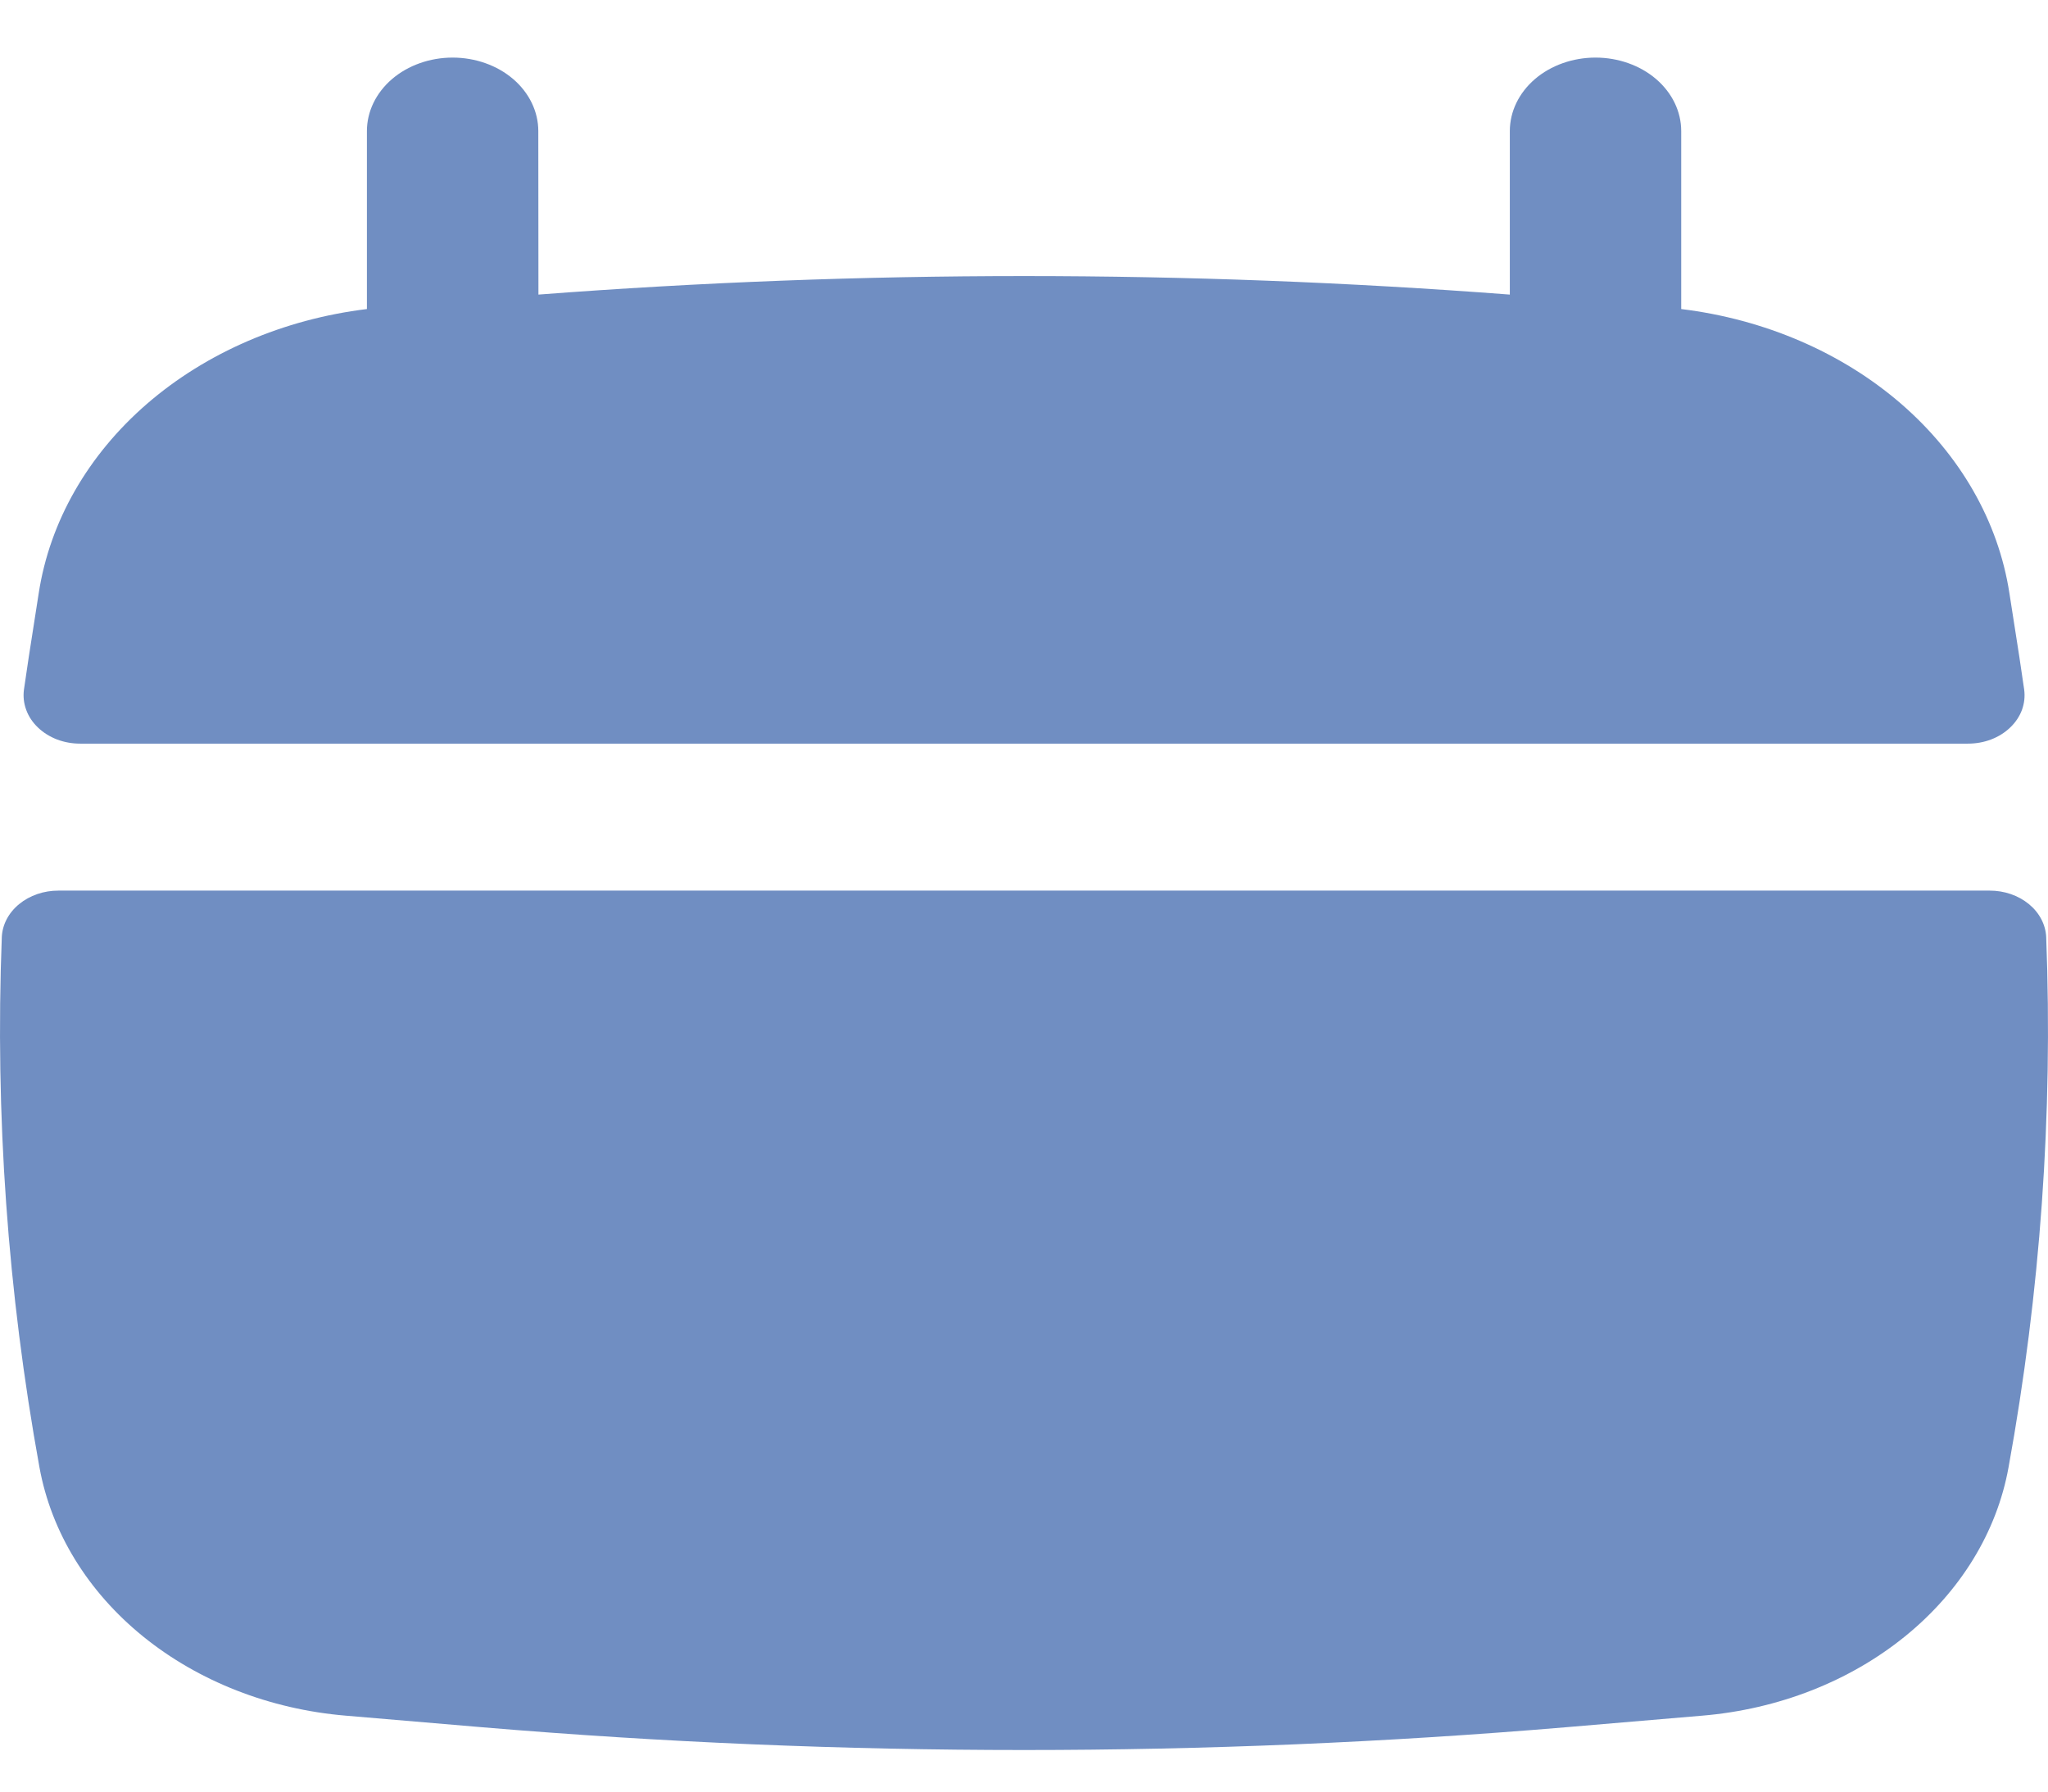
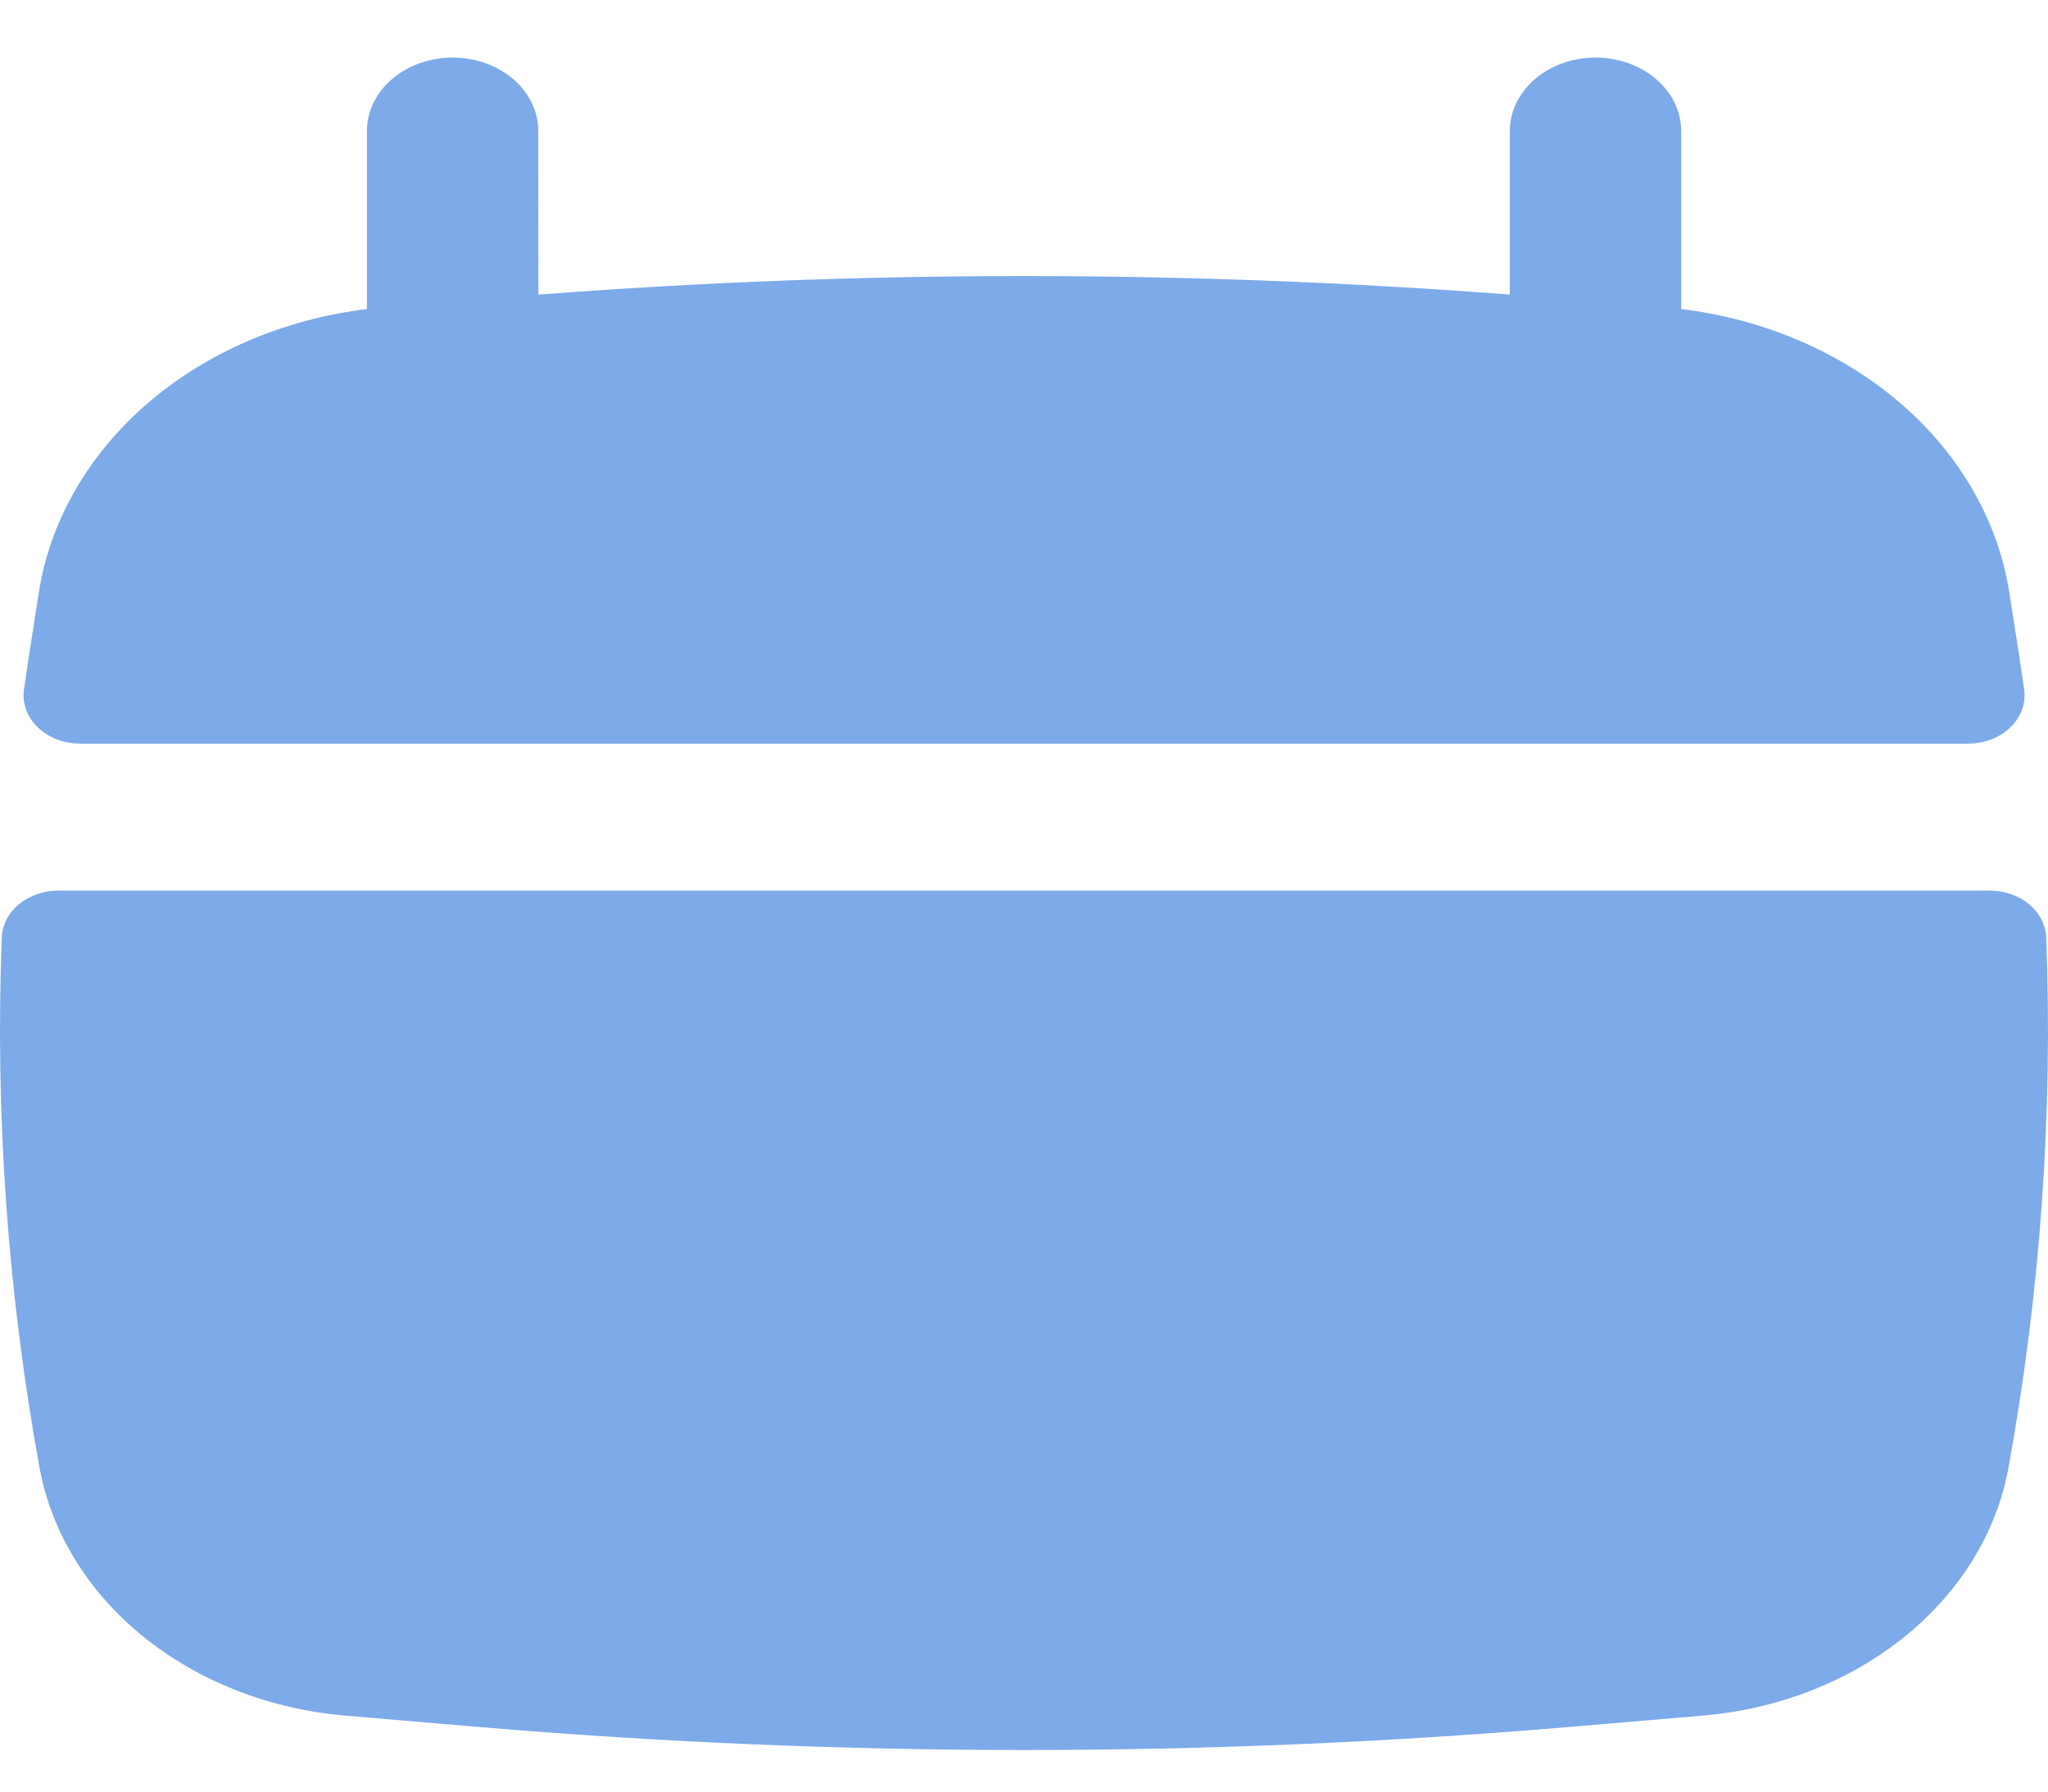
<svg xmlns="http://www.w3.org/2000/svg" width="32" height="28" viewBox="0 0 32 28" fill="none">
-   <path id="calendario-select" d="M8.411 2.049C8.411 1.744 8.27 1.452 8.019 1.236C7.768 1.021 7.427 0.9 7.072 0.9C6.717 0.9 6.376 1.021 6.125 1.236C5.874 1.452 5.733 1.744 5.733 2.049V4.83C4.43 4.989 3.224 5.509 2.298 6.31C1.372 7.112 0.777 8.152 0.605 9.271L0.449 10.271C0.423 10.439 0.398 10.609 0.374 10.779C0.36 10.886 0.372 10.993 0.41 11.095C0.447 11.197 0.51 11.291 0.593 11.37C0.676 11.45 0.778 11.513 0.891 11.557C1.005 11.6 1.128 11.622 1.253 11.622H30.749C30.874 11.622 30.997 11.6 31.111 11.557C31.225 11.513 31.326 11.45 31.409 11.37C31.492 11.291 31.555 11.197 31.593 11.095C31.63 10.993 31.642 10.886 31.628 10.779C31.603 10.611 31.579 10.439 31.553 10.271L31.397 9.271C31.225 8.152 30.63 7.112 29.704 6.31C28.778 5.509 27.572 4.989 26.269 4.83V2.049C26.269 1.744 26.128 1.452 25.877 1.236C25.626 1.021 25.285 0.9 24.93 0.9C24.575 0.9 24.234 1.021 23.983 1.236C23.732 1.452 23.591 1.744 23.591 2.049V4.604C18.541 4.218 13.462 4.218 8.413 4.604L8.411 2.049ZM31.972 14.649C31.964 14.452 31.867 14.266 31.702 14.13C31.536 13.994 31.316 13.918 31.087 13.919H0.914C0.685 13.918 0.464 13.994 0.299 14.13C0.133 14.266 0.036 14.452 0.028 14.649C-0.078 17.42 0.119 20.195 0.617 22.935C0.801 23.945 1.37 24.873 2.235 25.575C3.101 26.277 4.214 26.713 5.399 26.813L7.529 26.994C13.163 27.469 18.837 27.469 24.471 26.994L26.601 26.813C27.787 26.713 28.899 26.277 29.765 25.575C30.631 24.873 31.2 23.945 31.383 22.935C31.881 20.195 32.078 17.42 31.972 14.649Z" fill="hsl(218, 40%, 60%)" />
+   <path id="calendario-select" d="M8.411 2.049C8.411 1.744 8.27 1.452 8.019 1.236C7.768 1.021 7.427 0.9 7.072 0.9C6.717 0.9 6.376 1.021 6.125 1.236C5.874 1.452 5.733 1.744 5.733 2.049V4.83C4.43 4.989 3.224 5.509 2.298 6.31C1.372 7.112 0.777 8.152 0.605 9.271L0.449 10.271C0.423 10.439 0.398 10.609 0.374 10.779C0.36 10.886 0.372 10.993 0.41 11.095C0.447 11.197 0.51 11.291 0.593 11.37C0.676 11.45 0.778 11.513 0.891 11.557C1.005 11.6 1.128 11.622 1.253 11.622H30.749C30.874 11.622 30.997 11.6 31.111 11.557C31.225 11.513 31.326 11.45 31.409 11.37C31.492 11.291 31.555 11.197 31.593 11.095C31.63 10.993 31.642 10.886 31.628 10.779C31.603 10.611 31.579 10.439 31.553 10.271L31.397 9.271C31.225 8.152 30.63 7.112 29.704 6.31C28.778 5.509 27.572 4.989 26.269 4.83V2.049C26.269 1.744 26.128 1.452 25.877 1.236C25.626 1.021 25.285 0.9 24.93 0.9C24.575 0.9 24.234 1.021 23.983 1.236C23.732 1.452 23.591 1.744 23.591 2.049V4.604C18.541 4.218 13.462 4.218 8.413 4.604L8.411 2.049ZM31.972 14.649C31.964 14.452 31.867 14.266 31.702 14.13C31.536 13.994 31.316 13.918 31.087 13.919H0.914C0.685 13.918 0.464 13.994 0.299 14.13C0.133 14.266 0.036 14.452 0.028 14.649C-0.078 17.42 0.119 20.195 0.617 22.935C0.801 23.945 1.37 24.873 2.235 25.575C3.101 26.277 4.214 26.713 5.399 26.813L7.529 26.994C13.163 27.469 18.837 27.469 24.471 26.994L26.601 26.813C27.787 26.713 28.899 26.277 29.765 25.575C30.631 24.873 31.2 23.945 31.383 22.935C31.881 20.195 32.078 17.42 31.972 14.649Z" fill="hsl(215, 70%, 70%)" />
</svg>
